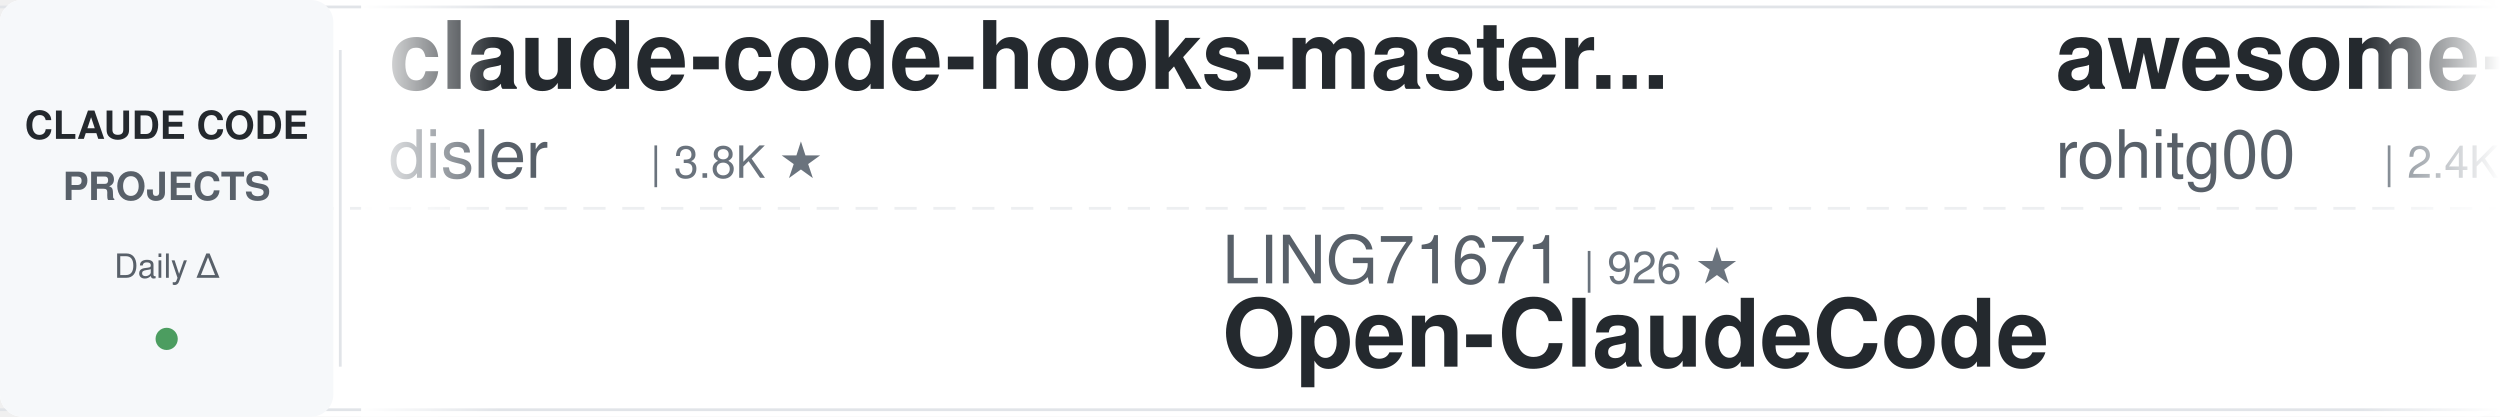
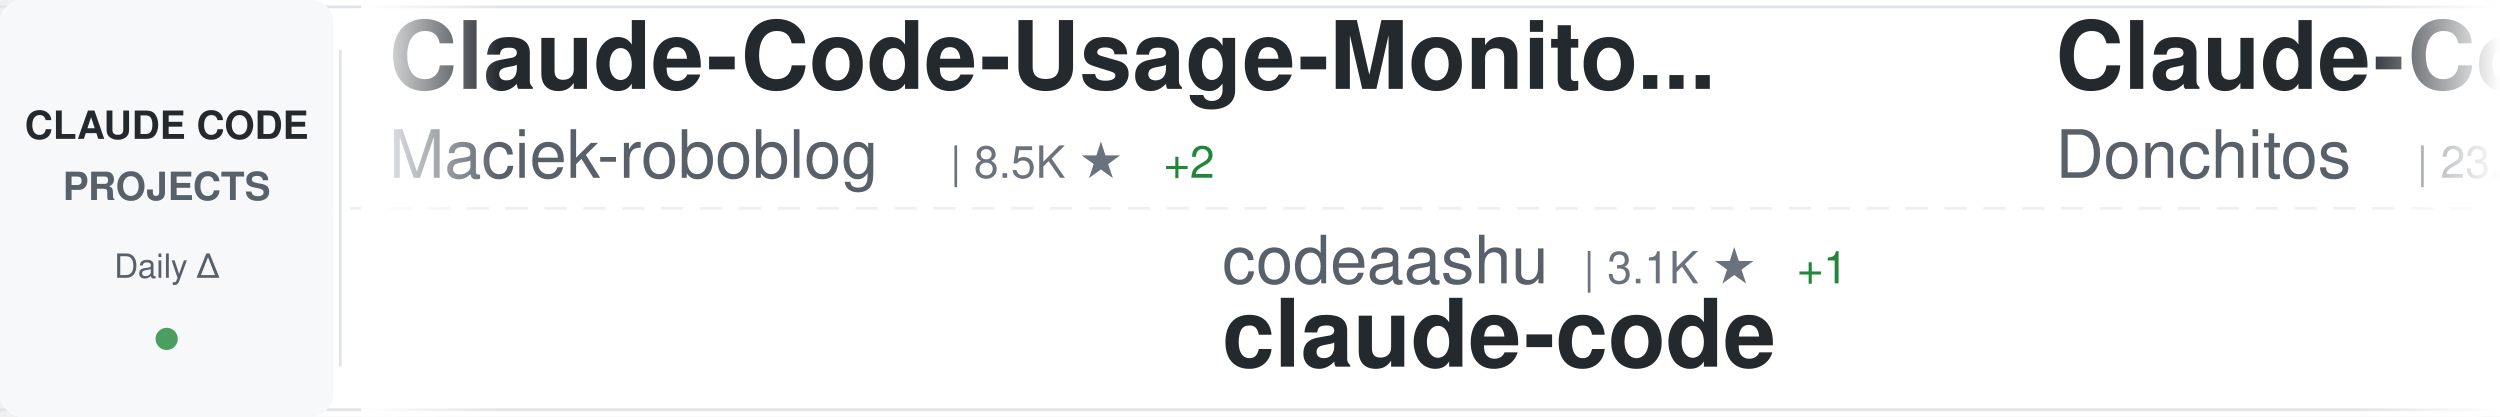
<svg xmlns="http://www.w3.org/2000/svg" width="900" height="150">
  <defs>
    <linearGradient id="awesomeLeftFade" x1="0%" y1="0%" x2="100%" y2="0%">
      <stop offset="0%" style="stop-color:#ffffff;stop-opacity:1" />
      <stop offset="100%" style="stop-color:#ffffff;stop-opacity:0" />
    </linearGradient>
    <linearGradient id="awesomeRightFade" x1="0%" y1="0%" x2="100%" y2="0%">
      <stop offset="0%" style="stop-color:#ffffff;stop-opacity:0" />
      <stop offset="100%" style="stop-color:#ffffff;stop-opacity:1" />
    </linearGradient>
  </defs>
  <rect width="900" height="150" fill="#ffffff" rx="8" />
  <rect x="0" y="2" width="900" height="1" fill="#e1e4e8" />
  <rect x="0" y="147" width="900" height="1" fill="#e1e4e8" />
  <line x1="0" y1="75" x2="900" y2="75" stroke="#e1e4e8" stroke-width="1" stroke-dasharray="8 6" opacity="0.6" />
  <rect x="0" y="0" width="120" height="150" fill="#f6f8fa" rx="8" />
  <text x="60" y="50" font-family="-apple-system, BlinkMacSystemFont, 'Segoe UI', Helvetica, Arial, sans-serif" font-size="14" font-weight="600" fill="#24292e" text-anchor="middle">CLAUDE CODE</text>
  <text x="60" y="72" font-family="-apple-system, BlinkMacSystemFont, 'Segoe UI', Helvetica, Arial, sans-serif" font-size="14" font-weight="600" fill="#586069" text-anchor="middle">PROJECTS</text>
  <text x="60" y="100" font-family="-apple-system, BlinkMacSystemFont, 'Segoe UI', Helvetica, Arial, sans-serif" font-size="12" font-weight="500" fill="#586069" text-anchor="middle">Daily Δ</text>
  <circle cx="60" cy="122" r="4" fill="#22863a" opacity="0.8" />
  <rect x="122" y="18" width="1" height="114" fill="#e1e4e8" />
  <clipPath id="awesomeTickerClip">
    <rect x="130" y="0" width="770" height="150" />
  </clipPath>
  <g clip-path="url(#awesomeTickerClip)">
    <g id="awesomeTickerItems">
      <animateTransform attributeName="transform" attributeType="XML" type="translate" from="0 0" to="-3000 0" dur="54s" repeatCount="indefinite" />
      <g transform="translate(0, 0)">
-         <text x="140" y="32" font-family="-apple-system, BlinkMacSystemFont, 'Segoe UI', Helvetica, Arial, sans-serif" font-size="34" font-weight="600" fill="#24292e">claude-code-hooks-master...</text>
-         <text x="140" y="64" font-family="-apple-system, BlinkMacSystemFont, 'Segoe UI', Helvetica, Arial, sans-serif" font-size="24" font-weight="400" fill="#586069">disler</text>
-         <text x="234" y="64" font-family="-apple-system, BlinkMacSystemFont, 'Segoe UI', Helvetica, Arial, sans-serif" font-size="16" font-weight="500" fill="#6a737d">| 3.8K ★</text>
+         <text x="140" y="32" font-family="-apple-system, BlinkMacSystemFont, 'Segoe UI', Helvetica, Arial, sans-serif" font-size="34" font-weight="600" fill="#24292e">Claude-Code-Usage-Monito...</text>
+         <text x="140" y="64" font-family="-apple-system, BlinkMacSystemFont, 'Segoe UI', Helvetica, Arial, sans-serif" font-size="24" font-weight="400" fill="#586069">Maciek-roboblog</text>
+         <text x="342" y="64" font-family="-apple-system, BlinkMacSystemFont, 'Segoe UI', Helvetica, Arial, sans-serif" font-size="16" font-weight="500" fill="#6a737d">| 8.5K ★</text>
+         <text x="419" y="64" font-family="-apple-system, BlinkMacSystemFont, 'Segoe UI', Helvetica, Arial, sans-serif" font-size="16" font-weight="500" fill="#22863a"> +2</text>
      </g>
      <g transform="translate(300, 0)">
-         <text x="140" y="102" font-family="-apple-system, BlinkMacSystemFont, 'Segoe UI', Helvetica, Arial, sans-serif" font-size="24" font-weight="400" fill="#586069">LING71671</text>
-         <text x="270" y="102" font-family="-apple-system, BlinkMacSystemFont, 'Segoe UI', Helvetica, Arial, sans-serif" font-size="16" font-weight="500" fill="#6a737d">| 926 ★</text>
-         <text x="140" y="132" font-family="-apple-system, BlinkMacSystemFont, 'Segoe UI', Helvetica, Arial, sans-serif" font-size="34" font-weight="600" fill="#24292e">Open-ClaudeCode</text>
+         <text x="140" y="102" font-family="-apple-system, BlinkMacSystemFont, 'Segoe UI', Helvetica, Arial, sans-serif" font-size="24" font-weight="400" fill="#586069">codeaashu</text>
+         <text x="270" y="102" font-family="-apple-system, BlinkMacSystemFont, 'Segoe UI', Helvetica, Arial, sans-serif" font-size="16" font-weight="500" fill="#6a737d">| 3.1K ★</text>
+         <text x="347" y="102" font-family="-apple-system, BlinkMacSystemFont, 'Segoe UI', Helvetica, Arial, sans-serif" font-size="16" font-weight="500" fill="#22863a"> +1</text>
+         <text x="140" y="132" font-family="-apple-system, BlinkMacSystemFont, 'Segoe UI', Helvetica, Arial, sans-serif" font-size="34" font-weight="600" fill="#24292e">claude-code</text>
      </g>
      <g transform="translate(600, 0)">
-         <text x="140" y="32" font-family="-apple-system, BlinkMacSystemFont, 'Segoe UI', Helvetica, Arial, sans-serif" font-size="34" font-weight="600" fill="#24292e">awesome-claude-code-tool...</text>
-         <text x="140" y="64" font-family="-apple-system, BlinkMacSystemFont, 'Segoe UI', Helvetica, Arial, sans-serif" font-size="24" font-weight="400" fill="#586069">rohitg00</text>
-         <text x="258" y="64" font-family="-apple-system, BlinkMacSystemFont, 'Segoe UI', Helvetica, Arial, sans-serif" font-size="16" font-weight="500" fill="#6a737d">| 2.4K ★</text>
-         <text x="335" y="64" font-family="-apple-system, BlinkMacSystemFont, 'Segoe UI', Helvetica, Arial, sans-serif" font-size="16" font-weight="500" fill="#22863a"> +3</text>
+         <text x="140" y="32" font-family="-apple-system, BlinkMacSystemFont, 'Segoe UI', Helvetica, Arial, sans-serif" font-size="34" font-weight="600" fill="#24292e">Claude-Code-Game-Studios</text>
+         <text x="140" y="64" font-family="-apple-system, BlinkMacSystemFont, 'Segoe UI', Helvetica, Arial, sans-serif" font-size="24" font-weight="400" fill="#586069">Donchitos</text>
+         <text x="270" y="64" font-family="-apple-system, BlinkMacSystemFont, 'Segoe UI', Helvetica, Arial, sans-serif" font-size="16" font-weight="500" fill="#6a737d">| 23.4K ★</text>
+         <text x="356" y="64" font-family="-apple-system, BlinkMacSystemFont, 'Segoe UI', Helvetica, Arial, sans-serif" font-size="16" font-weight="500" fill="#22863a"> +1</text>
      </g>
      <g transform="translate(900, 0)">
+         <text x="140" y="102" font-family="-apple-system, BlinkMacSystemFont, 'Segoe UI', Helvetica, Arial, sans-serif" font-size="24" font-weight="400" fill="#586069">andrew-kramer-inno</text>
+         <text x="378" y="102" font-family="-apple-system, BlinkMacSystemFont, 'Segoe UI', Helvetica, Arial, sans-serif" font-size="16" font-weight="500" fill="#6a737d">| 594 ★</text>
+         <text x="140" y="132" font-family="-apple-system, BlinkMacSystemFont, 'Segoe UI', Helvetica, Arial, sans-serif" font-size="34" font-weight="600" fill="#24292e">claude-code-source-build</text>
+       </g>
+       <g transform="translate(1200, 0)">
+         <text x="140" y="32" font-family="-apple-system, BlinkMacSystemFont, 'Segoe UI', Helvetica, Arial, sans-serif" font-size="34" font-weight="600" fill="#24292e">claude-code-local</text>
+         <text x="140" y="64" font-family="-apple-system, BlinkMacSystemFont, 'Segoe UI', Helvetica, Arial, sans-serif" font-size="24" font-weight="400" fill="#586069">nicedreamzapp</text>
+         <text x="318" y="64" font-family="-apple-system, BlinkMacSystemFont, 'Segoe UI', Helvetica, Arial, sans-serif" font-size="16" font-weight="500" fill="#6a737d">| 3.0K ★</text>
+       </g>
+       <g transform="translate(1500, 0)">
+         <text x="140" y="102" font-family="-apple-system, BlinkMacSystemFont, 'Segoe UI', Helvetica, Arial, sans-serif" font-size="24" font-weight="400" fill="#586069">shanraisshan</text>
+         <text x="306" y="102" font-family="-apple-system, BlinkMacSystemFont, 'Segoe UI', Helvetica, Arial, sans-serif" font-size="16" font-weight="500" fill="#6a737d">| 63.4K ★</text>
+         <text x="392" y="102" font-family="-apple-system, BlinkMacSystemFont, 'Segoe UI', Helvetica, Arial, sans-serif" font-size="16" font-weight="500" fill="#22863a"> +17</text>
+         <text x="140" y="132" font-family="-apple-system, BlinkMacSystemFont, 'Segoe UI', Helvetica, Arial, sans-serif" font-size="34" font-weight="600" fill="#24292e">claude-code-best-practic...</text>
+       </g>
+       <g transform="translate(1800, 0)">
+         <text x="140" y="32" font-family="-apple-system, BlinkMacSystemFont, 'Segoe UI', Helvetica, Arial, sans-serif" font-size="34" font-weight="600" fill="#24292e">claude-code</text>
+         <text x="140" y="64" font-family="-apple-system, BlinkMacSystemFont, 'Segoe UI', Helvetica, Arial, sans-serif" font-size="24" font-weight="400" fill="#586069">tanbiralam</text>
+         <text x="282" y="64" font-family="-apple-system, BlinkMacSystemFont, 'Segoe UI', Helvetica, Arial, sans-serif" font-size="16" font-weight="500" fill="#6a737d">| 2.1K ★</text>
+       </g>
+       <g transform="translate(2100, 0)">
        <text x="140" y="102" font-family="-apple-system, BlinkMacSystemFont, 'Segoe UI', Helvetica, Arial, sans-serif" font-size="24" font-weight="400" fill="#586069">diet103</text>
        <text x="246" y="102" font-family="-apple-system, BlinkMacSystemFont, 'Segoe UI', Helvetica, Arial, sans-serif" font-size="16" font-weight="500" fill="#6a737d">| 10.0K ★</text>
-         <text x="332" y="102" font-family="-apple-system, BlinkMacSystemFont, 'Segoe UI', Helvetica, Arial, sans-serif" font-size="16" font-weight="500" fill="#22863a"> +1</text>
        <text x="140" y="132" font-family="-apple-system, BlinkMacSystemFont, 'Segoe UI', Helvetica, Arial, sans-serif" font-size="34" font-weight="600" fill="#24292e">claude-code-infrastructu...</text>
      </g>
-       <g transform="translate(1200, 0)">
-         <text x="140" y="32" font-family="-apple-system, BlinkMacSystemFont, 'Segoe UI', Helvetica, Arial, sans-serif" font-size="34" font-weight="600" fill="#24292e">ECC</text>
-         <text x="140" y="64" font-family="-apple-system, BlinkMacSystemFont, 'Segoe UI', Helvetica, Arial, sans-serif" font-size="24" font-weight="400" fill="#586069">affaan-m</text>
-         <text x="258" y="64" font-family="-apple-system, BlinkMacSystemFont, 'Segoe UI', Helvetica, Arial, sans-serif" font-size="16" font-weight="500" fill="#6a737d">| 232.8K ★</text>
-         <text x="353" y="64" font-family="-apple-system, BlinkMacSystemFont, 'Segoe UI', Helvetica, Arial, sans-serif" font-size="16" font-weight="500" fill="#22863a"> +102</text>
+       <g transform="translate(2400, 0)">
+         <text x="140" y="32" font-family="-apple-system, BlinkMacSystemFont, 'Segoe UI', Helvetica, Arial, sans-serif" font-size="34" font-weight="600" fill="#24292e">claude-code</text>
+         <text x="140" y="64" font-family="-apple-system, BlinkMacSystemFont, 'Segoe UI', Helvetica, Arial, sans-serif" font-size="24" font-weight="400" fill="#586069">Onewon</text>
+         <text x="234" y="64" font-family="-apple-system, BlinkMacSystemFont, 'Segoe UI', Helvetica, Arial, sans-serif" font-size="16" font-weight="500" fill="#6a737d">| 180 ★</text>
      </g>
-       <g transform="translate(1500, 0)">
-         <text x="140" y="102" font-family="-apple-system, BlinkMacSystemFont, 'Segoe UI', Helvetica, Arial, sans-serif" font-size="24" font-weight="400" fill="#586069">freestylefly</text>
-         <text x="306" y="102" font-family="-apple-system, BlinkMacSystemFont, 'Segoe UI', Helvetica, Arial, sans-serif" font-size="16" font-weight="500" fill="#6a737d">| 128 ★</text>
+       <g transform="translate(2700, 0)">
+         <text x="140" y="102" font-family="-apple-system, BlinkMacSystemFont, 'Segoe UI', Helvetica, Arial, sans-serif" font-size="24" font-weight="400" fill="#586069">lowcortisolprogrammer</text>
+         <text x="414" y="102" font-family="-apple-system, BlinkMacSystemFont, 'Segoe UI', Helvetica, Arial, sans-serif" font-size="16" font-weight="500" fill="#6a737d">| 171 ★</text>
        <text x="140" y="132" font-family="-apple-system, BlinkMacSystemFont, 'Segoe UI', Helvetica, Arial, sans-serif" font-size="34" font-weight="600" fill="#24292e">claude-code</text>
      </g>
-       <g transform="translate(1800, 0)">
-         <text x="140" y="32" font-family="-apple-system, BlinkMacSystemFont, 'Segoe UI', Helvetica, Arial, sans-serif" font-size="34" font-weight="600" fill="#24292e">claude-code-telegram</text>
-         <text x="140" y="64" font-family="-apple-system, BlinkMacSystemFont, 'Segoe UI', Helvetica, Arial, sans-serif" font-size="24" font-weight="400" fill="#586069">RichardAtCT</text>
-         <text x="294" y="64" font-family="-apple-system, BlinkMacSystemFont, 'Segoe UI', Helvetica, Arial, sans-serif" font-size="16" font-weight="500" fill="#6a737d">| 2.7K ★</text>
-         <text x="371" y="64" font-family="-apple-system, BlinkMacSystemFont, 'Segoe UI', Helvetica, Arial, sans-serif" font-size="16" font-weight="500" fill="#22863a"> +1</text>
-       </g>
-       <g transform="translate(2100, 0)">
-         <text x="140" y="102" font-family="-apple-system, BlinkMacSystemFont, 'Segoe UI', Helvetica, Arial, sans-serif" font-size="24" font-weight="400" fill="#586069">OneRedOak</text>
-         <text x="270" y="102" font-family="-apple-system, BlinkMacSystemFont, 'Segoe UI', Helvetica, Arial, sans-serif" font-size="16" font-weight="500" fill="#6a737d">| 3.9K ★</text>
-         <text x="140" y="132" font-family="-apple-system, BlinkMacSystemFont, 'Segoe UI', Helvetica, Arial, sans-serif" font-size="34" font-weight="600" fill="#24292e">claude-code-workflows</text>
-       </g>
-       <g transform="translate(2400, 0)">
-         <text x="140" y="32" font-family="-apple-system, BlinkMacSystemFont, 'Segoe UI', Helvetica, Arial, sans-serif" font-size="34" font-weight="600" fill="#24292e">Claude-Code</text>
-         <text x="140" y="64" font-family="-apple-system, BlinkMacSystemFont, 'Segoe UI', Helvetica, Arial, sans-serif" font-size="24" font-weight="400" fill="#586069">pengchengneo</text>
-         <text x="306" y="64" font-family="-apple-system, BlinkMacSystemFont, 'Segoe UI', Helvetica, Arial, sans-serif" font-size="16" font-weight="500" fill="#6a737d">| 1.7K ★</text>
-         <text x="383" y="64" font-family="-apple-system, BlinkMacSystemFont, 'Segoe UI', Helvetica, Arial, sans-serif" font-size="16" font-weight="500" fill="#22863a"> +2</text>
-       </g>
-       <g transform="translate(2700, 0)">
-         <text x="140" y="102" font-family="-apple-system, BlinkMacSystemFont, 'Segoe UI', Helvetica, Arial, sans-serif" font-size="24" font-weight="400" fill="#586069">anthropics</text>
-         <text x="282" y="102" font-family="-apple-system, BlinkMacSystemFont, 'Segoe UI', Helvetica, Arial, sans-serif" font-size="16" font-weight="500" fill="#6a737d">| 923 ★</text>
-         <text x="140" y="132" font-family="-apple-system, BlinkMacSystemFont, 'Segoe UI', Helvetica, Arial, sans-serif" font-size="34" font-weight="600" fill="#24292e">claude-code-base-action</text>
-       </g>
      <g transform="translate(3000, 0)">
-         <text x="140" y="32" font-family="-apple-system, BlinkMacSystemFont, 'Segoe UI', Helvetica, Arial, sans-serif" font-size="34" font-weight="600" fill="#24292e">claude-code-hooks-master...</text>
-         <text x="140" y="64" font-family="-apple-system, BlinkMacSystemFont, 'Segoe UI', Helvetica, Arial, sans-serif" font-size="24" font-weight="400" fill="#586069">disler</text>
-         <text x="234" y="64" font-family="-apple-system, BlinkMacSystemFont, 'Segoe UI', Helvetica, Arial, sans-serif" font-size="16" font-weight="500" fill="#6a737d">| 3.8K ★</text>
+         <text x="140" y="32" font-family="-apple-system, BlinkMacSystemFont, 'Segoe UI', Helvetica, Arial, sans-serif" font-size="34" font-weight="600" fill="#24292e">Claude-Code-Usage-Monito...</text>
+         <text x="140" y="64" font-family="-apple-system, BlinkMacSystemFont, 'Segoe UI', Helvetica, Arial, sans-serif" font-size="24" font-weight="400" fill="#586069">Maciek-roboblog</text>
+         <text x="342" y="64" font-family="-apple-system, BlinkMacSystemFont, 'Segoe UI', Helvetica, Arial, sans-serif" font-size="16" font-weight="500" fill="#6a737d">| 8.5K ★</text>
+         <text x="419" y="64" font-family="-apple-system, BlinkMacSystemFont, 'Segoe UI', Helvetica, Arial, sans-serif" font-size="16" font-weight="500" fill="#22863a"> +2</text>
      </g>
      <g transform="translate(3300, 0)">
-         <text x="140" y="102" font-family="-apple-system, BlinkMacSystemFont, 'Segoe UI', Helvetica, Arial, sans-serif" font-size="24" font-weight="400" fill="#586069">LING71671</text>
-         <text x="270" y="102" font-family="-apple-system, BlinkMacSystemFont, 'Segoe UI', Helvetica, Arial, sans-serif" font-size="16" font-weight="500" fill="#6a737d">| 926 ★</text>
-         <text x="140" y="132" font-family="-apple-system, BlinkMacSystemFont, 'Segoe UI', Helvetica, Arial, sans-serif" font-size="34" font-weight="600" fill="#24292e">Open-ClaudeCode</text>
+         <text x="140" y="102" font-family="-apple-system, BlinkMacSystemFont, 'Segoe UI', Helvetica, Arial, sans-serif" font-size="24" font-weight="400" fill="#586069">codeaashu</text>
+         <text x="270" y="102" font-family="-apple-system, BlinkMacSystemFont, 'Segoe UI', Helvetica, Arial, sans-serif" font-size="16" font-weight="500" fill="#6a737d">| 3.1K ★</text>
+         <text x="347" y="102" font-family="-apple-system, BlinkMacSystemFont, 'Segoe UI', Helvetica, Arial, sans-serif" font-size="16" font-weight="500" fill="#22863a"> +1</text>
+         <text x="140" y="132" font-family="-apple-system, BlinkMacSystemFont, 'Segoe UI', Helvetica, Arial, sans-serif" font-size="34" font-weight="600" fill="#24292e">claude-code</text>
      </g>
      <g transform="translate(3600, 0)">
-         <text x="140" y="32" font-family="-apple-system, BlinkMacSystemFont, 'Segoe UI', Helvetica, Arial, sans-serif" font-size="34" font-weight="600" fill="#24292e">awesome-claude-code-tool...</text>
-         <text x="140" y="64" font-family="-apple-system, BlinkMacSystemFont, 'Segoe UI', Helvetica, Arial, sans-serif" font-size="24" font-weight="400" fill="#586069">rohitg00</text>
-         <text x="258" y="64" font-family="-apple-system, BlinkMacSystemFont, 'Segoe UI', Helvetica, Arial, sans-serif" font-size="16" font-weight="500" fill="#6a737d">| 2.4K ★</text>
-         <text x="335" y="64" font-family="-apple-system, BlinkMacSystemFont, 'Segoe UI', Helvetica, Arial, sans-serif" font-size="16" font-weight="500" fill="#22863a"> +3</text>
+         <text x="140" y="32" font-family="-apple-system, BlinkMacSystemFont, 'Segoe UI', Helvetica, Arial, sans-serif" font-size="34" font-weight="600" fill="#24292e">Claude-Code-Game-Studios</text>
+         <text x="140" y="64" font-family="-apple-system, BlinkMacSystemFont, 'Segoe UI', Helvetica, Arial, sans-serif" font-size="24" font-weight="400" fill="#586069">Donchitos</text>
+         <text x="270" y="64" font-family="-apple-system, BlinkMacSystemFont, 'Segoe UI', Helvetica, Arial, sans-serif" font-size="16" font-weight="500" fill="#6a737d">| 23.4K ★</text>
+         <text x="356" y="64" font-family="-apple-system, BlinkMacSystemFont, 'Segoe UI', Helvetica, Arial, sans-serif" font-size="16" font-weight="500" fill="#22863a"> +1</text>
      </g>
      <g transform="translate(3900, 0)">
-         <text x="140" y="102" font-family="-apple-system, BlinkMacSystemFont, 'Segoe UI', Helvetica, Arial, sans-serif" font-size="24" font-weight="400" fill="#586069">diet103</text>
-         <text x="246" y="102" font-family="-apple-system, BlinkMacSystemFont, 'Segoe UI', Helvetica, Arial, sans-serif" font-size="16" font-weight="500" fill="#6a737d">| 10.0K ★</text>
-         <text x="332" y="102" font-family="-apple-system, BlinkMacSystemFont, 'Segoe UI', Helvetica, Arial, sans-serif" font-size="16" font-weight="500" fill="#22863a"> +1</text>
-         <text x="140" y="132" font-family="-apple-system, BlinkMacSystemFont, 'Segoe UI', Helvetica, Arial, sans-serif" font-size="34" font-weight="600" fill="#24292e">claude-code-infrastructu...</text>
+         <text x="140" y="102" font-family="-apple-system, BlinkMacSystemFont, 'Segoe UI', Helvetica, Arial, sans-serif" font-size="24" font-weight="400" fill="#586069">andrew-kramer-inno</text>
+         <text x="378" y="102" font-family="-apple-system, BlinkMacSystemFont, 'Segoe UI', Helvetica, Arial, sans-serif" font-size="16" font-weight="500" fill="#6a737d">| 594 ★</text>
+         <text x="140" y="132" font-family="-apple-system, BlinkMacSystemFont, 'Segoe UI', Helvetica, Arial, sans-serif" font-size="34" font-weight="600" fill="#24292e">claude-code-source-build</text>
      </g>
    </g>
  </g>
  <rect x="130" y="0" width="50" height="150" fill="url(#awesomeLeftFade)" />
  <rect x="850" y="0" width="50" height="150" fill="url(#awesomeRightFade)" />
</svg>
